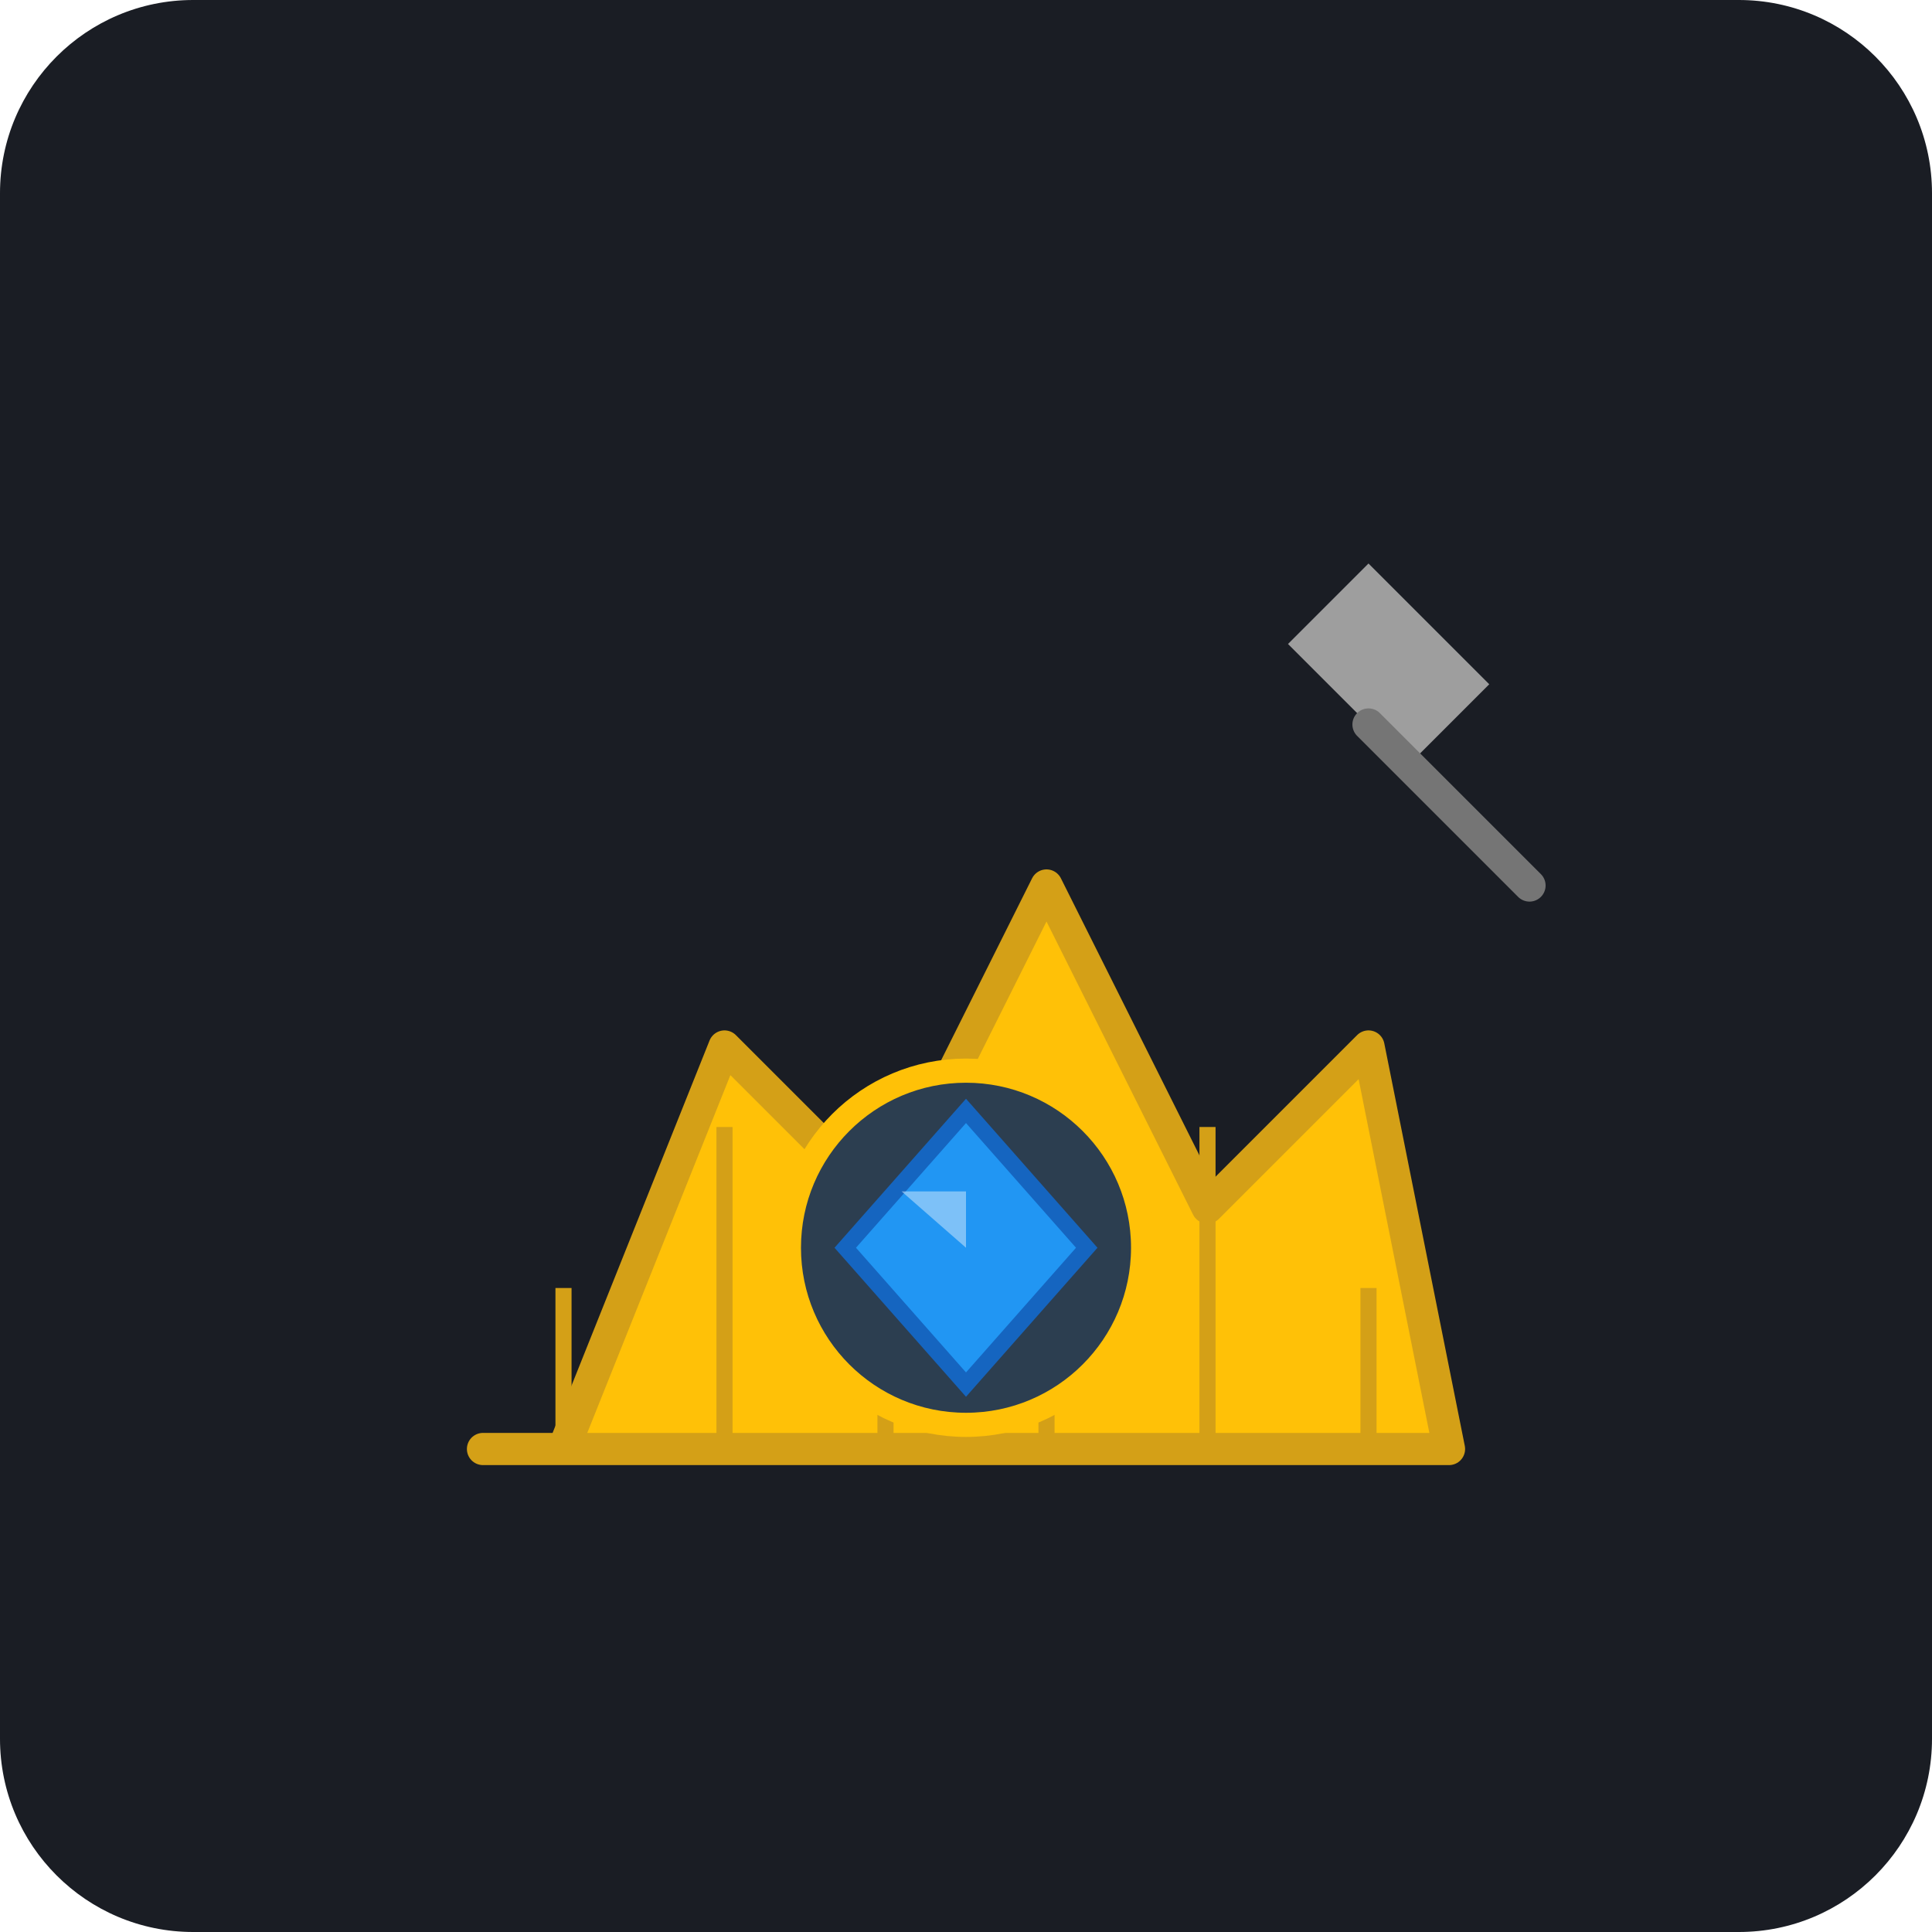
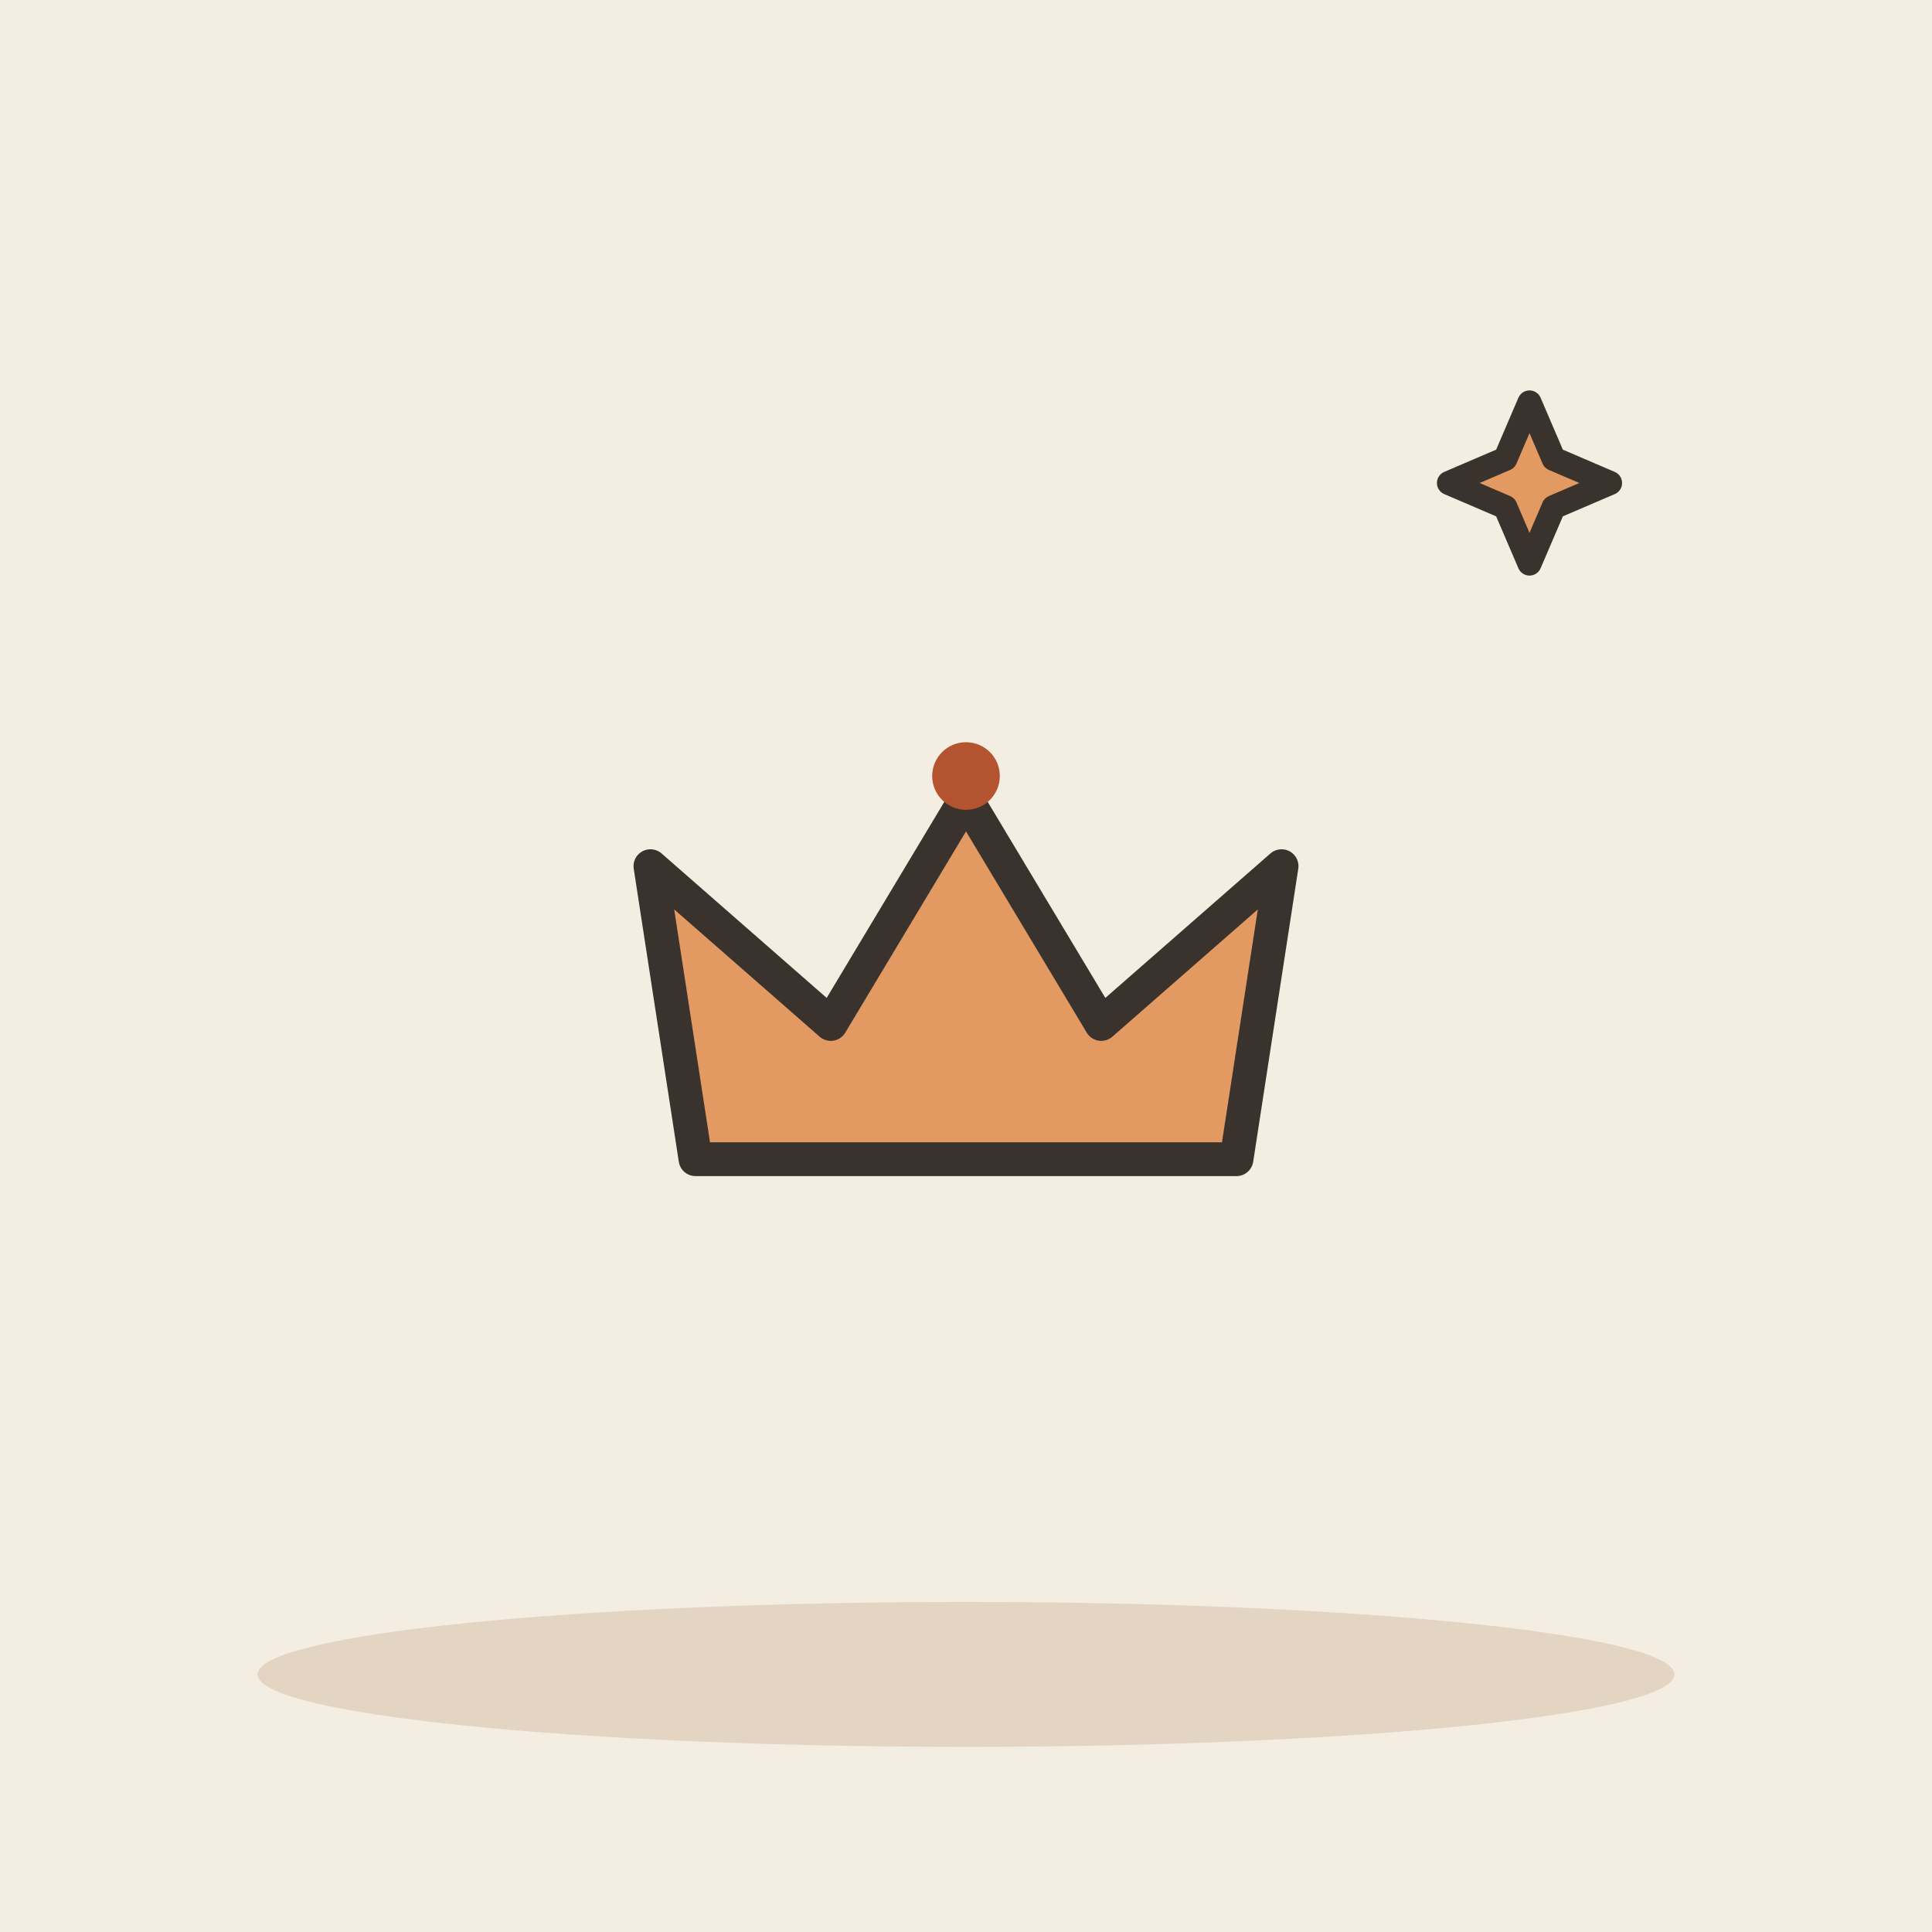
- <svg xmlns="http://www.w3.org/2000/svg" viewBox="0 0 240 240">
-   <rect width="240" height="240" rx="24" fill="#1A1D24" />
-   <path d="M60 180 L180 180 L170 130 L150 150 L130 110 L110 150 L90 130 L70 180 Z" fill="#FFC107" stroke="#D4A017" stroke-width="4" stroke-linejoin="round" />
-   <path d="M70 180 L70 160 M90 180 L90 140 M110 180 L110 160 M130 180 L130 160 M150 180 L150 140 M170 180 L170 160" stroke="#D4A017" stroke-width="2" />
-   <circle cx="120" cy="155" r="22" fill="#2C3E50" stroke="#FFC107" stroke-width="3" />
-   <path d="M120 138 L135 155 L120 172 L105 155 Z" fill="#2196F3" stroke="#1565C0" stroke-width="2" />
-   <path d="M112 148 L120 148 L120 155 Z" fill="#BBDEFB" opacity="0.6" />
-   <path d="M160 80 L175 95 L185 85 L170 70 Z" fill="#9E9E9E" />
-   <path d="M170 90 L190 110" stroke="#757575" stroke-width="4" stroke-linecap="round" />
-   <path d="M185 105 L200 120" fill="#5D4037" />
+ <svg xmlns="http://www.w3.org/2000/svg" viewBox="0 0 240 240" data-style="editorial">
+   <rect width="240" height="240" fill="#F4EDE2" />
+   <ellipse cx="120" cy="208" rx="88" ry="9" fill="#E3D5C1" />
+   <g transform="translate(120 130) scale(1.4 1.4)">
+     <path d="M-24 10L-28 -16L-12 -2L0 -22L12 -2L28 -16L24 10Z" fill="#E39A62" stroke="#3A332D" stroke-width="3" stroke-linecap="round" stroke-linejoin="round" />
+     <circle cx="0" cy="-24" r="3" fill="#B4532F" />
+   </g>
+   <path d="M190 50L193.0 57.0L200 60L193.0 63.0L190 70L187.0 63.0L180 60L187.0 57.0Z" fill="#E39A62" stroke="#3A332D" stroke-width="3" stroke-linecap="round" stroke-linejoin="round" />
</svg>
